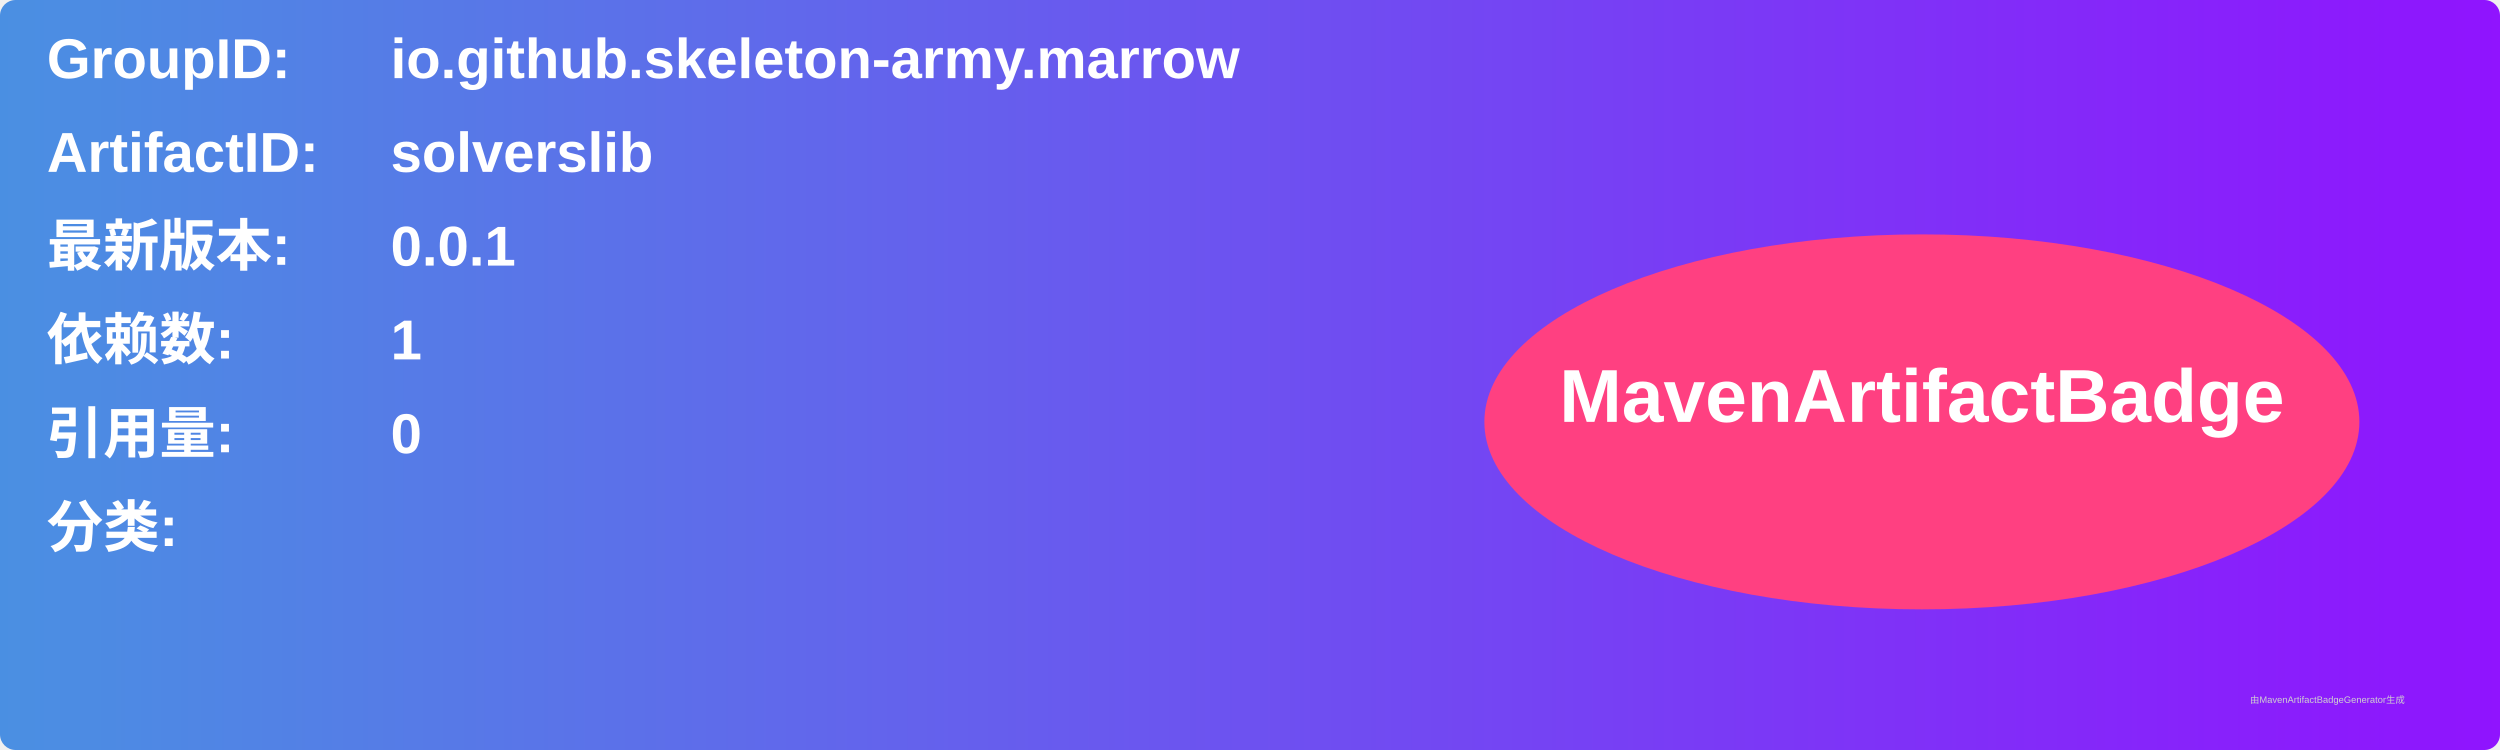
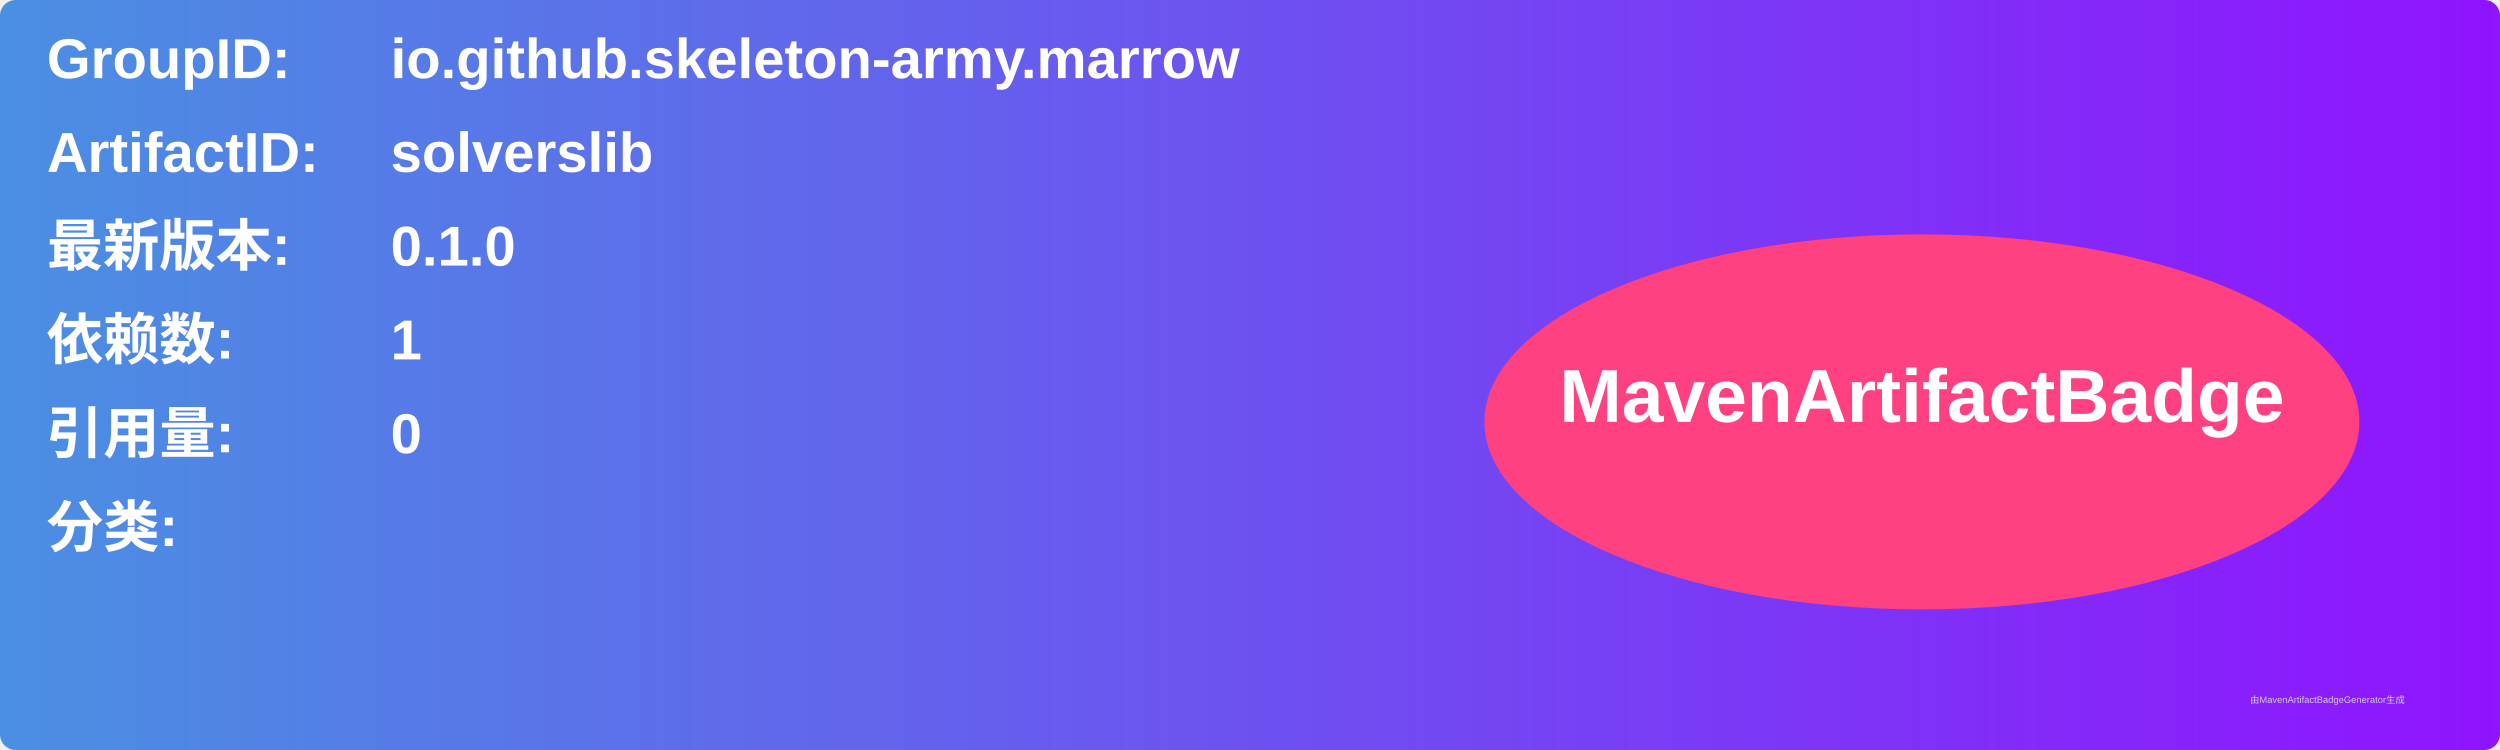
<svg xmlns="http://www.w3.org/2000/svg" width="800" height="240" viewBox="0 0 800 240">
  <linearGradient id="grad" x1="0%" y1="0%" x2="100%" y2="0%">
    <stop offset="0%" stop-color="#4a90e2" />
    <stop offset="100%" stop-color="#9013fe" />
  </linearGradient>
  <rect width="100%" height="100%" rx="5" ry="5" fill="url(#grad)" />
  <g transform="translate(15, 15)">
    <text x="0" y="10" font-family="Arial" font-size="18" fill="white" font-weight="bold" width="260">GroupID:</text>
    <text x="110" y="10" font-family="Arial" font-size="18" fill="white" font-weight="bold" width="460">io.github.skeleton-army.marrow</text>
    <text x="0" y="40" font-family="Arial" font-size="18" fill="white" font-weight="bold" width="260">ArtifactID:</text>
    <text x="110" y="40" font-family="Arial" font-size="18" fill="white" font-weight="bold" width="460">solverslib</text>
    <text x="0" y="70" font-family="Arial" font-size="18" fill="white" font-weight="bold">最新版本:</text>
    <text x="110" y="70" font-family="Arial" font-size="18" fill="white" font-weight="bold">
-       <tspan font-weight="bold">0.0.1</tspan>
+       <tspan font-weight="bold">0.1.0</tspan>
    </text>
    <text x="0" y="100" font-family="Arial" font-size="18" fill="white" font-weight="bold">依赖数: </text>
    <text x="110" y="100" font-family="Arial" font-size="18" fill="white">
      <tspan font-weight="bold">1</tspan>
    </text>
    <text x="0" y="130" font-family="Arial" font-size="18" fill="white" font-weight="bold">引用量: </text>
    <text x="110" y="130" font-family="Arial" font-size="18" fill="white">
      <tspan font-weight="bold">0</tspan>
    </text>
    <text x="0" y="160" font-family="Arial" font-size="18" fill="white" font-weight="bold">分类:</text>
    <text x="10" y="190" font-family="Arial" font-size="10" fill="white">
      <tspan font-weight="bold" />
    </text>
    <ellipse cx="600" cy="120" rx="140" ry="60" fill="#ff4081" />
    <text x="600" y="120" text-anchor="middle" font-family="Arial" font-size="24" fill="white" font-weight="bold">MavenArtifactBadge</text>
  </g>
  <text x="720" y="225" font-family="Arial" font-size="3" fill="#d0d0d0">由MavenArtifactBadgeGenerator生成</text>
</svg>
